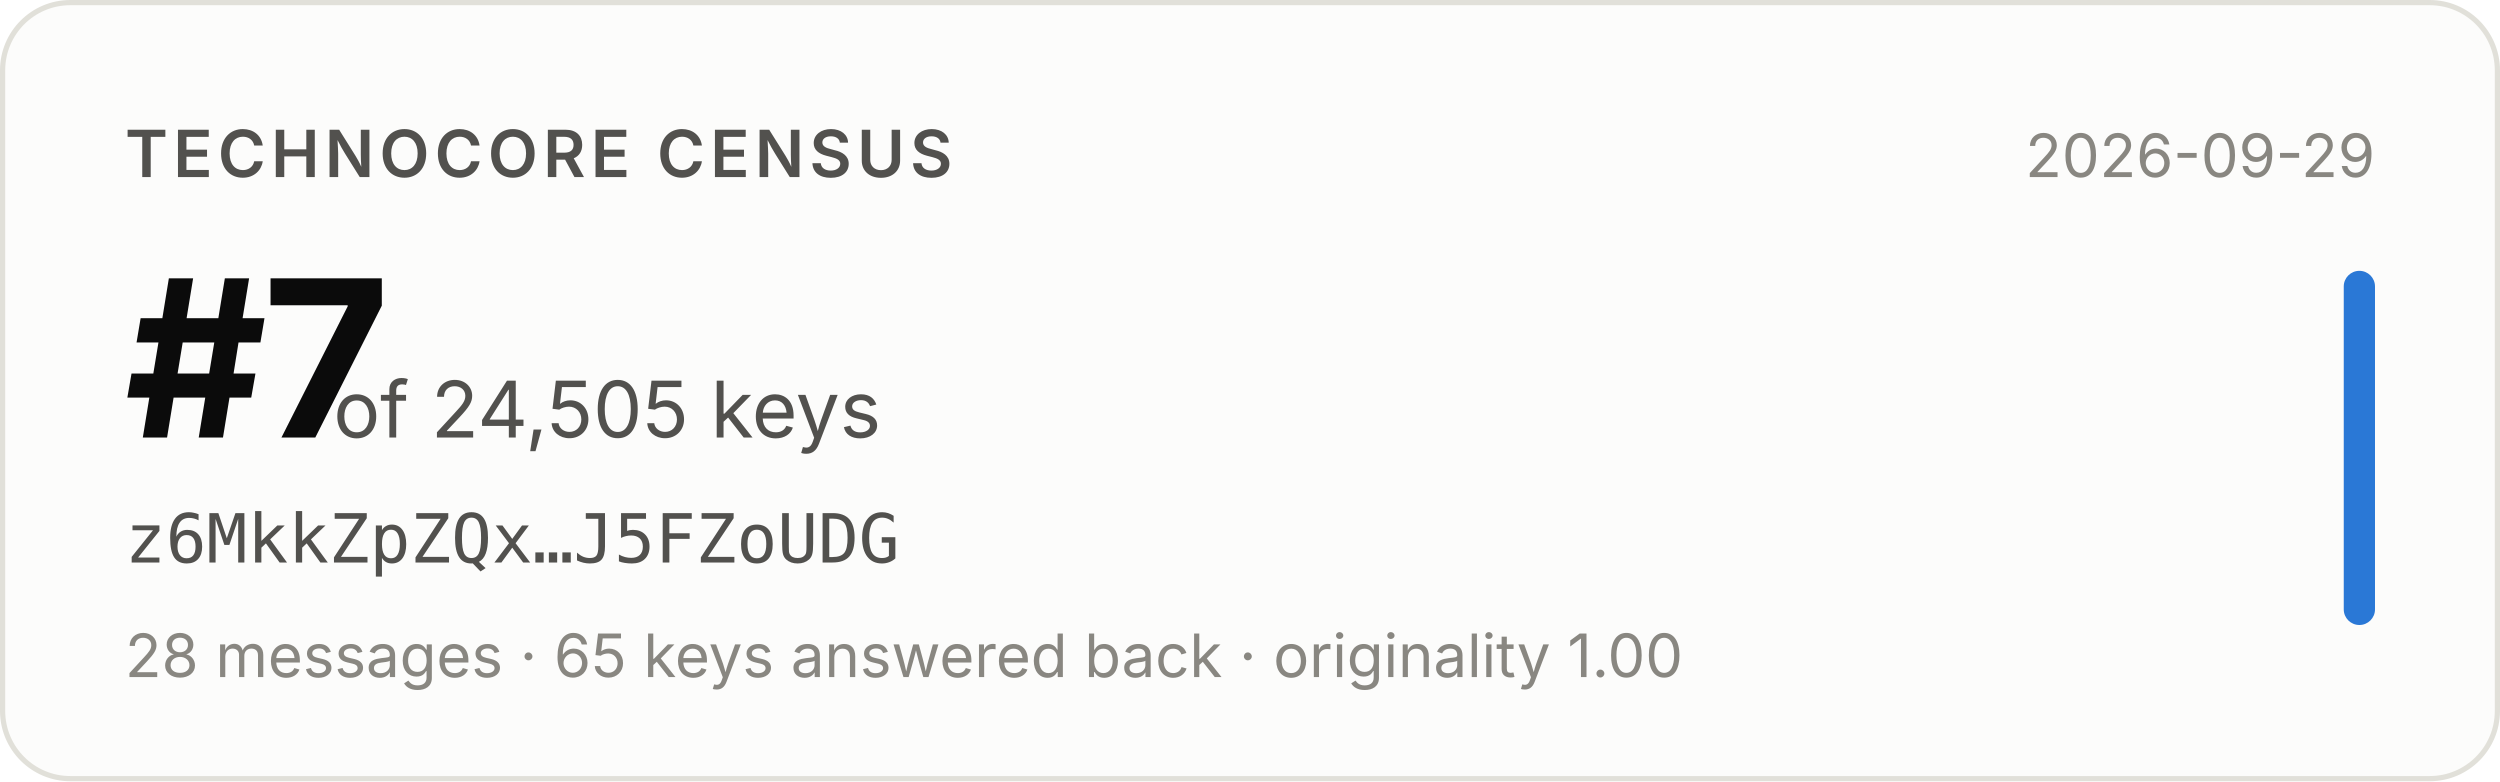
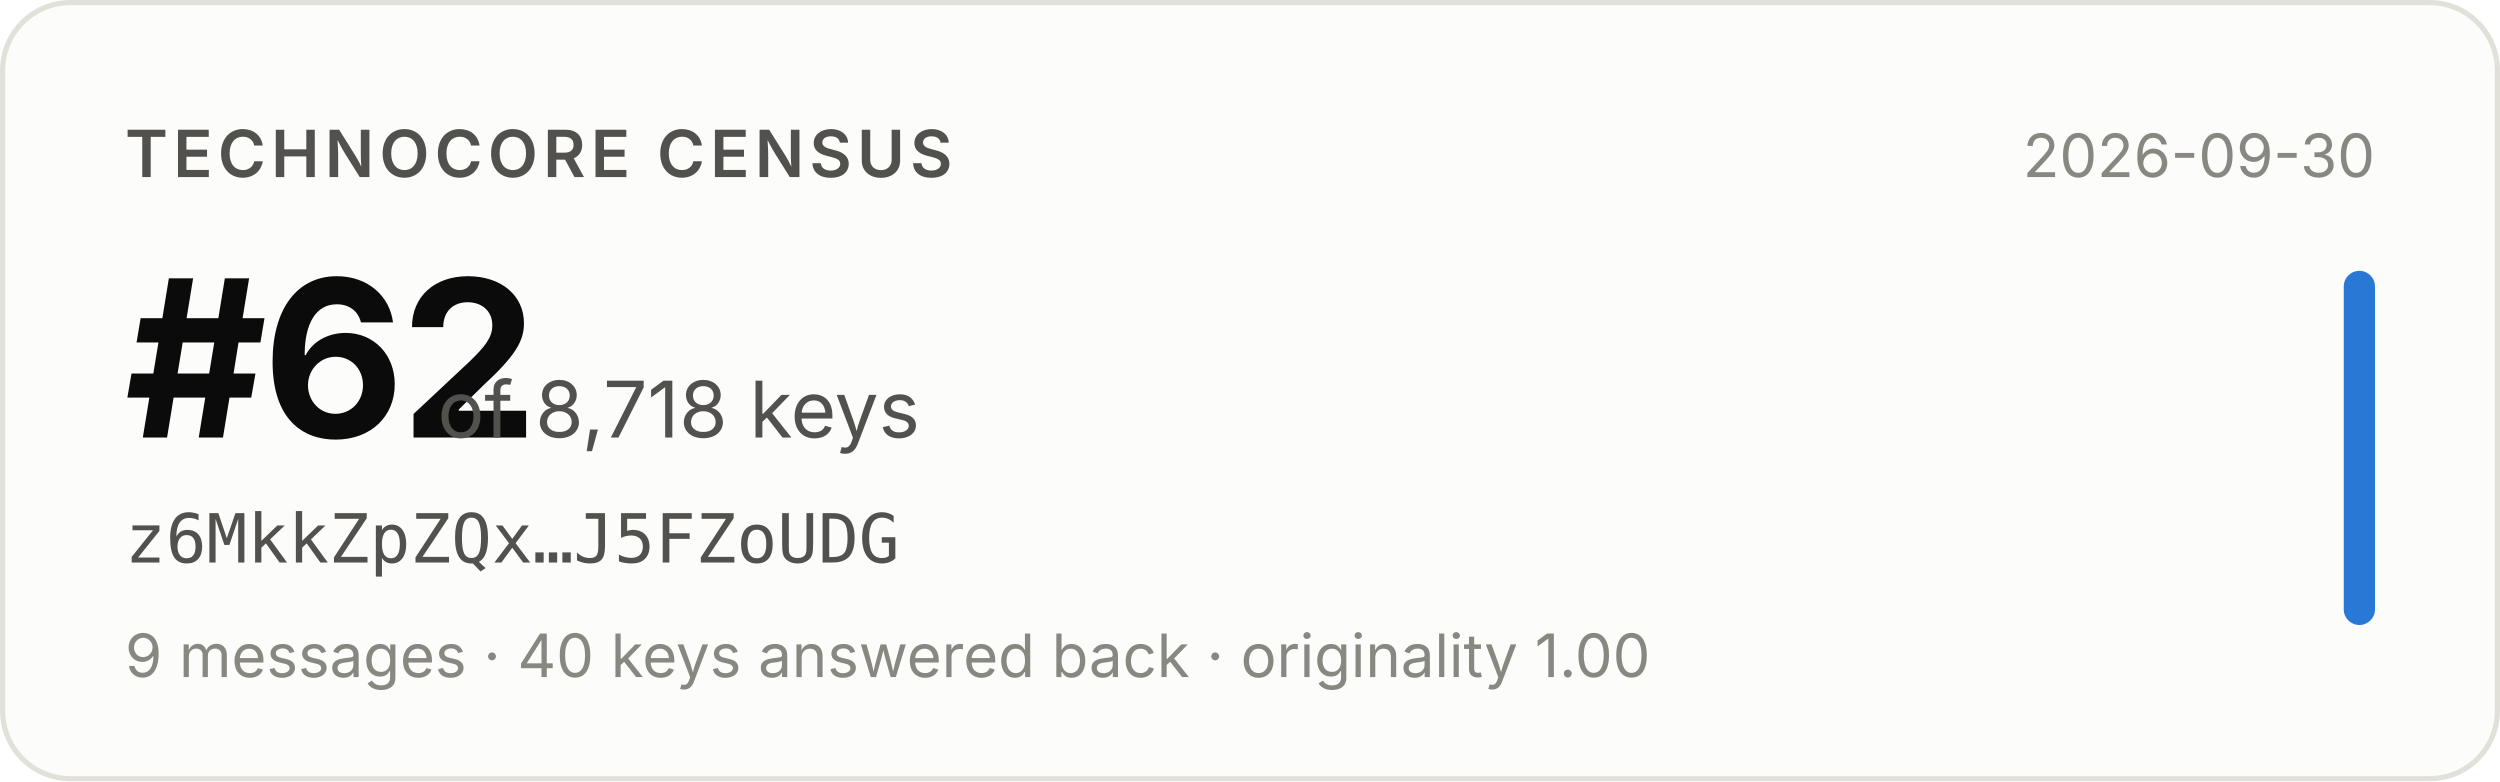
- <svg xmlns="http://www.w3.org/2000/svg" width="480" height="150" viewBox="0 0 480 150" role="img" aria-label="Technocore Census rank #7 of 24,505 keys for z6MkkZpZQx…J5FZoUDG, snapshot 2026-09-29">
+ <svg xmlns="http://www.w3.org/2000/svg" width="480" height="150" viewBox="0 0 480 150" role="img" aria-label="Technocore Census rank #62 of 8,718 keys for z6MkkZpZQx…J5FZoUDG, snapshot 2026-09-30">
  <rect x="0.5" y="0.5" width="479" height="149" rx="13" fill="#fcfcfb" stroke="#e1e0d9" />
  <g font-family="system-ui, -apple-system, 'Segoe UI', sans-serif">
    <text x="24" y="34" font-size="12.5" font-weight="600" fill="#52514e" letter-spacing="0.08em">TECHNOCORE CENSUS</text>
-     <text x="24" y="84" font-size="42" font-weight="650" fill="#0b0b0b" letter-spacing="-0.02em">#7</text>
-     <text x="64" y="84" font-size="15" fill="#52514e">of 24,505 keys</text>
+     <text x="24" y="84" font-size="42" font-weight="650" fill="#0b0b0b" letter-spacing="-0.02em">#62</text>
+     <text x="84" y="84" font-size="15" fill="#52514e">of 8,718 keys</text>
    <text x="24" y="108" font-size="13" fill="#52514e" font-family="ui-monospace, SFMono-Regular, Menlo, monospace">z6MkkZpZQx…J5FZoUDG</text>
-     <text x="24" y="130" font-size="11.5" fill="#898781">28 messages · 65 keys answered back · originality 1.00</text>
-     <text x="456" y="34" font-size="11.5" fill="#898781" text-anchor="end">2026-09-29</text>
+     <text x="24" y="130" font-size="11.5" fill="#898781">9 messages · 40 keys answered back · originality 1.00</text>
+     <text x="456" y="34" font-size="11.5" fill="#898781" text-anchor="end">2026-09-30</text>
    <rect x="450" y="52" width="6" height="68" rx="3" fill="#2a78d6" />
  </g>
</svg>
